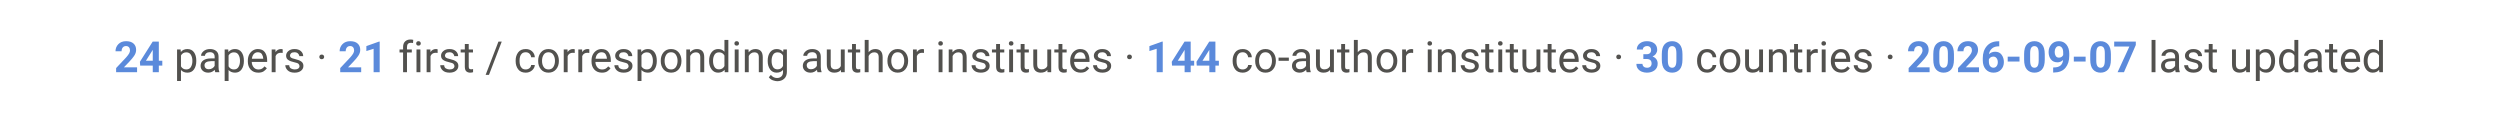
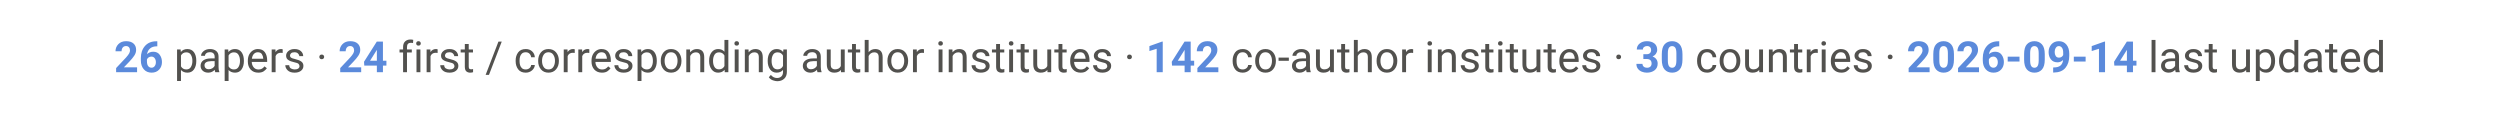
<svg xmlns="http://www.w3.org/2000/svg" viewBox="0 0 900 42" font-family="-apple-system, Segoe UI, Roboto, Helvetica, Arial, sans-serif">
  <text x="450" y="26" text-anchor="middle" font-size="15.5" fill="#52514e">
-     <tspan font-weight="700" fill="#5B8ADB">24</tspan> papers ·  <tspan font-weight="700" fill="#5B8ADB">21</tspan> first / corresponding author institutes ·  <tspan font-weight="700" fill="#5B8ADB">144</tspan> co-author institutes ·  <tspan font-weight="700" fill="#5B8ADB">30</tspan> countries ·  <tspan font-weight="700" fill="#5B8ADB">2026-09-07</tspan> last updated</text>
+     <tspan font-weight="700" fill="#5B8ADB">26</tspan> papers ·  <tspan font-weight="700" fill="#5B8ADB">24</tspan> first / corresponding author institutes ·  <tspan font-weight="700" fill="#5B8ADB">142</tspan> co-author institutes ·  <tspan font-weight="700" fill="#5B8ADB">30</tspan> countries ·  <tspan font-weight="700" fill="#5B8ADB">2026-09-14</tspan> last updated</text>
</svg>
